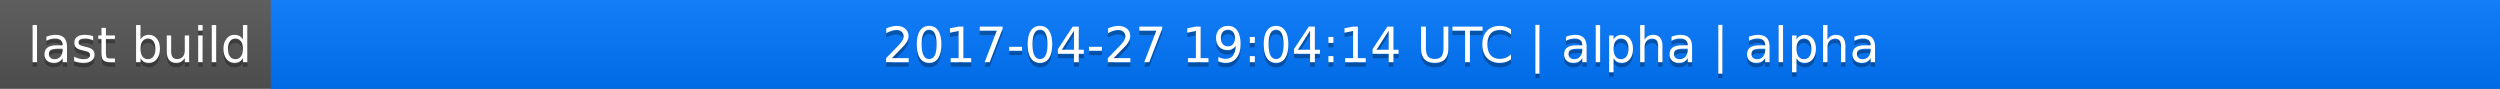
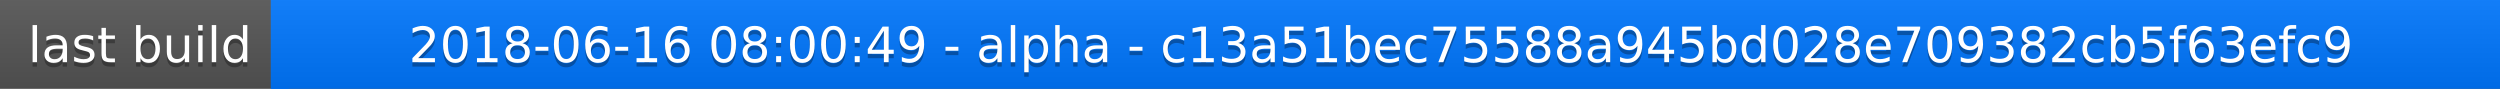
<svg xmlns="http://www.w3.org/2000/svg" width="563" height="20">
  <linearGradient id="a" x2="0" y2="100%">
    <stop offset="0" stop-color="#bbb" stop-opacity=".1" />
    <stop offset="1" stop-opacity=".1" />
  </linearGradient>
  <rect rx="0" width="563" height="20" fill="#555" />
  <rect rx="0" x="61" width="502" height="20" fill="#07f" />
  <path fill="#07f" d="M61 0h4v20h-4z" />
  <rect rx="0" width="563" height="20" fill="url(#a)" />
  <g fill="#fff" text-anchor="middle" font-family="DejaVu Sans,Verdana,Geneva,sans-serif" font-size="11">
    <text x="31.5" y="15" fill="#010101" fill-opacity=".3">last build</text>
    <text x="31.5" y="14">last build</text>
-     <text x="311" y="15" fill="#010101" fill-opacity=".3">2017-04-27 19:04:14 UTC | alpha | alpha</text>
-     <text x="311" y="14">2017-04-27 19:04:14 UTC | alpha | alpha</text>
+     <text x="311" y="15" fill="#010101" fill-opacity=".3">2018-06-16 08:00:49 - alpha - c13a51bec75588a945bd028e709382cb5f63efc9</text>
+     <text x="311" y="14">2018-06-16 08:00:49 - alpha - c13a51bec75588a945bd028e709382cb5f63efc9</text>
  </g>
</svg>
